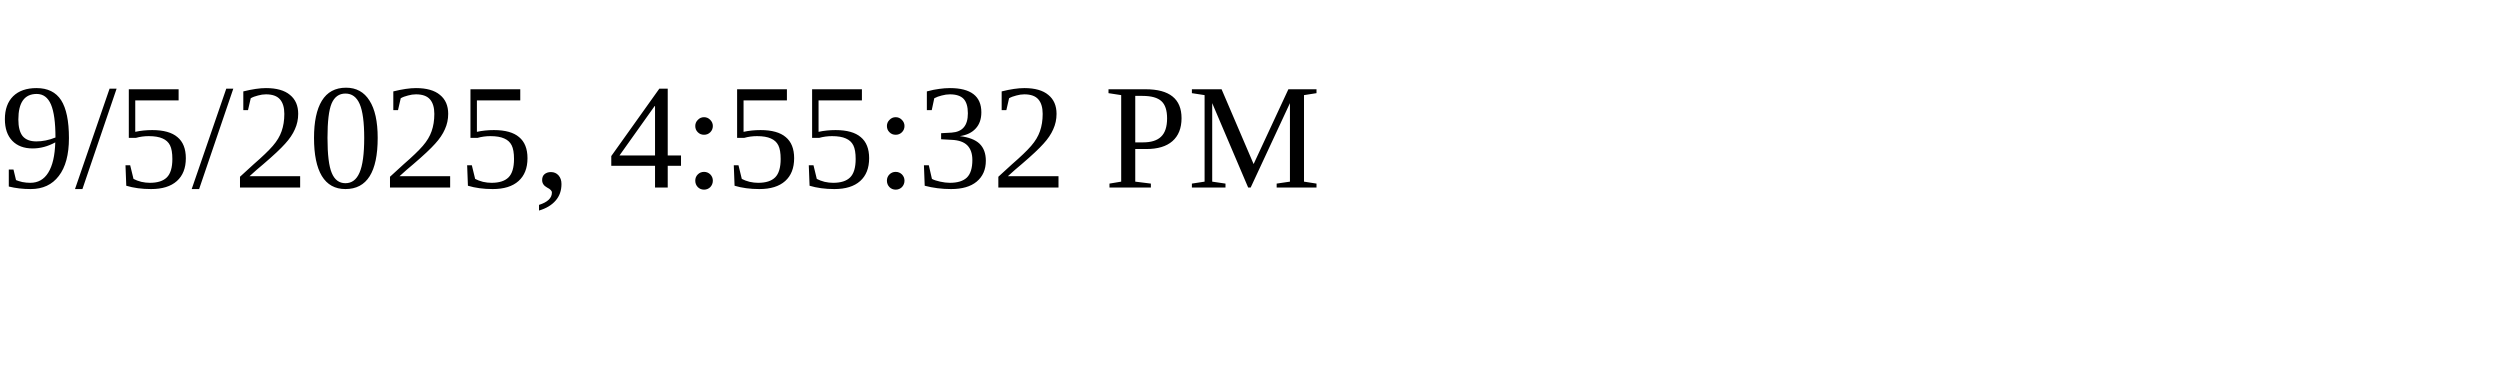
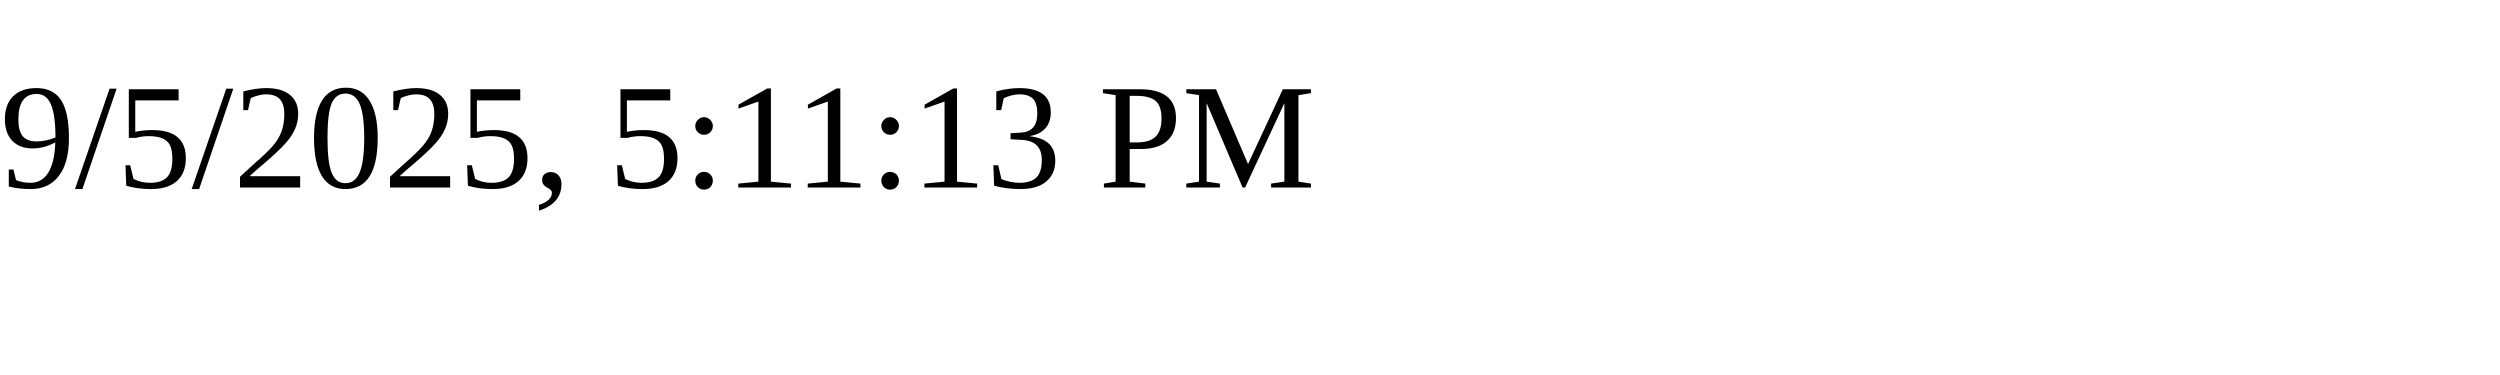
<svg xmlns="http://www.w3.org/2000/svg" height="30" width="200">
-   <text x="0" y="15">9/5/2025, 4:55:32 PM</text>
+   <text x="0" y="15">9/5/2025, 5:11:13 PM</text>
</svg>
